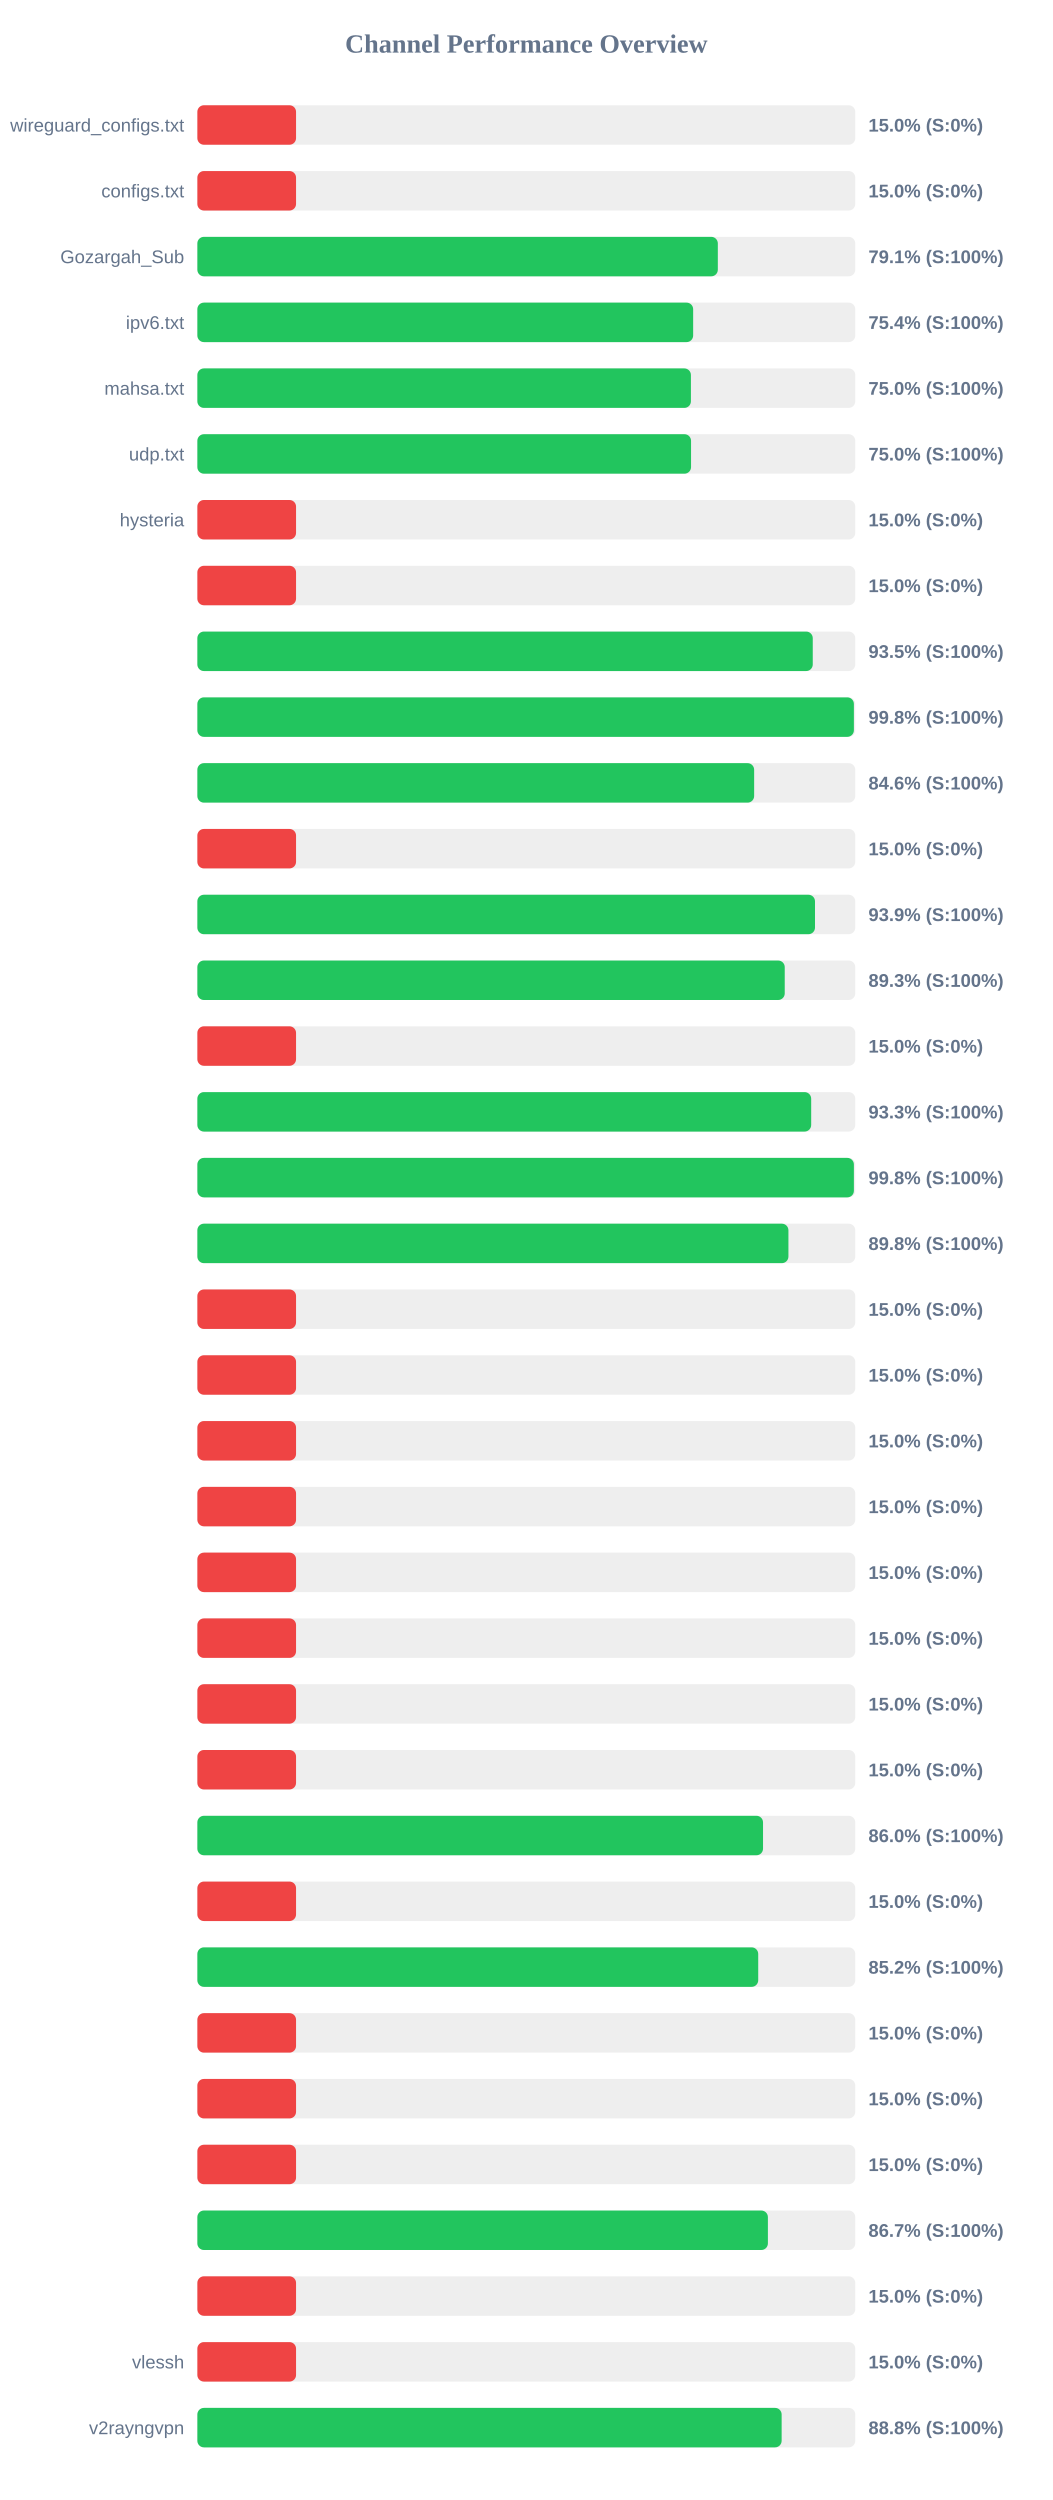
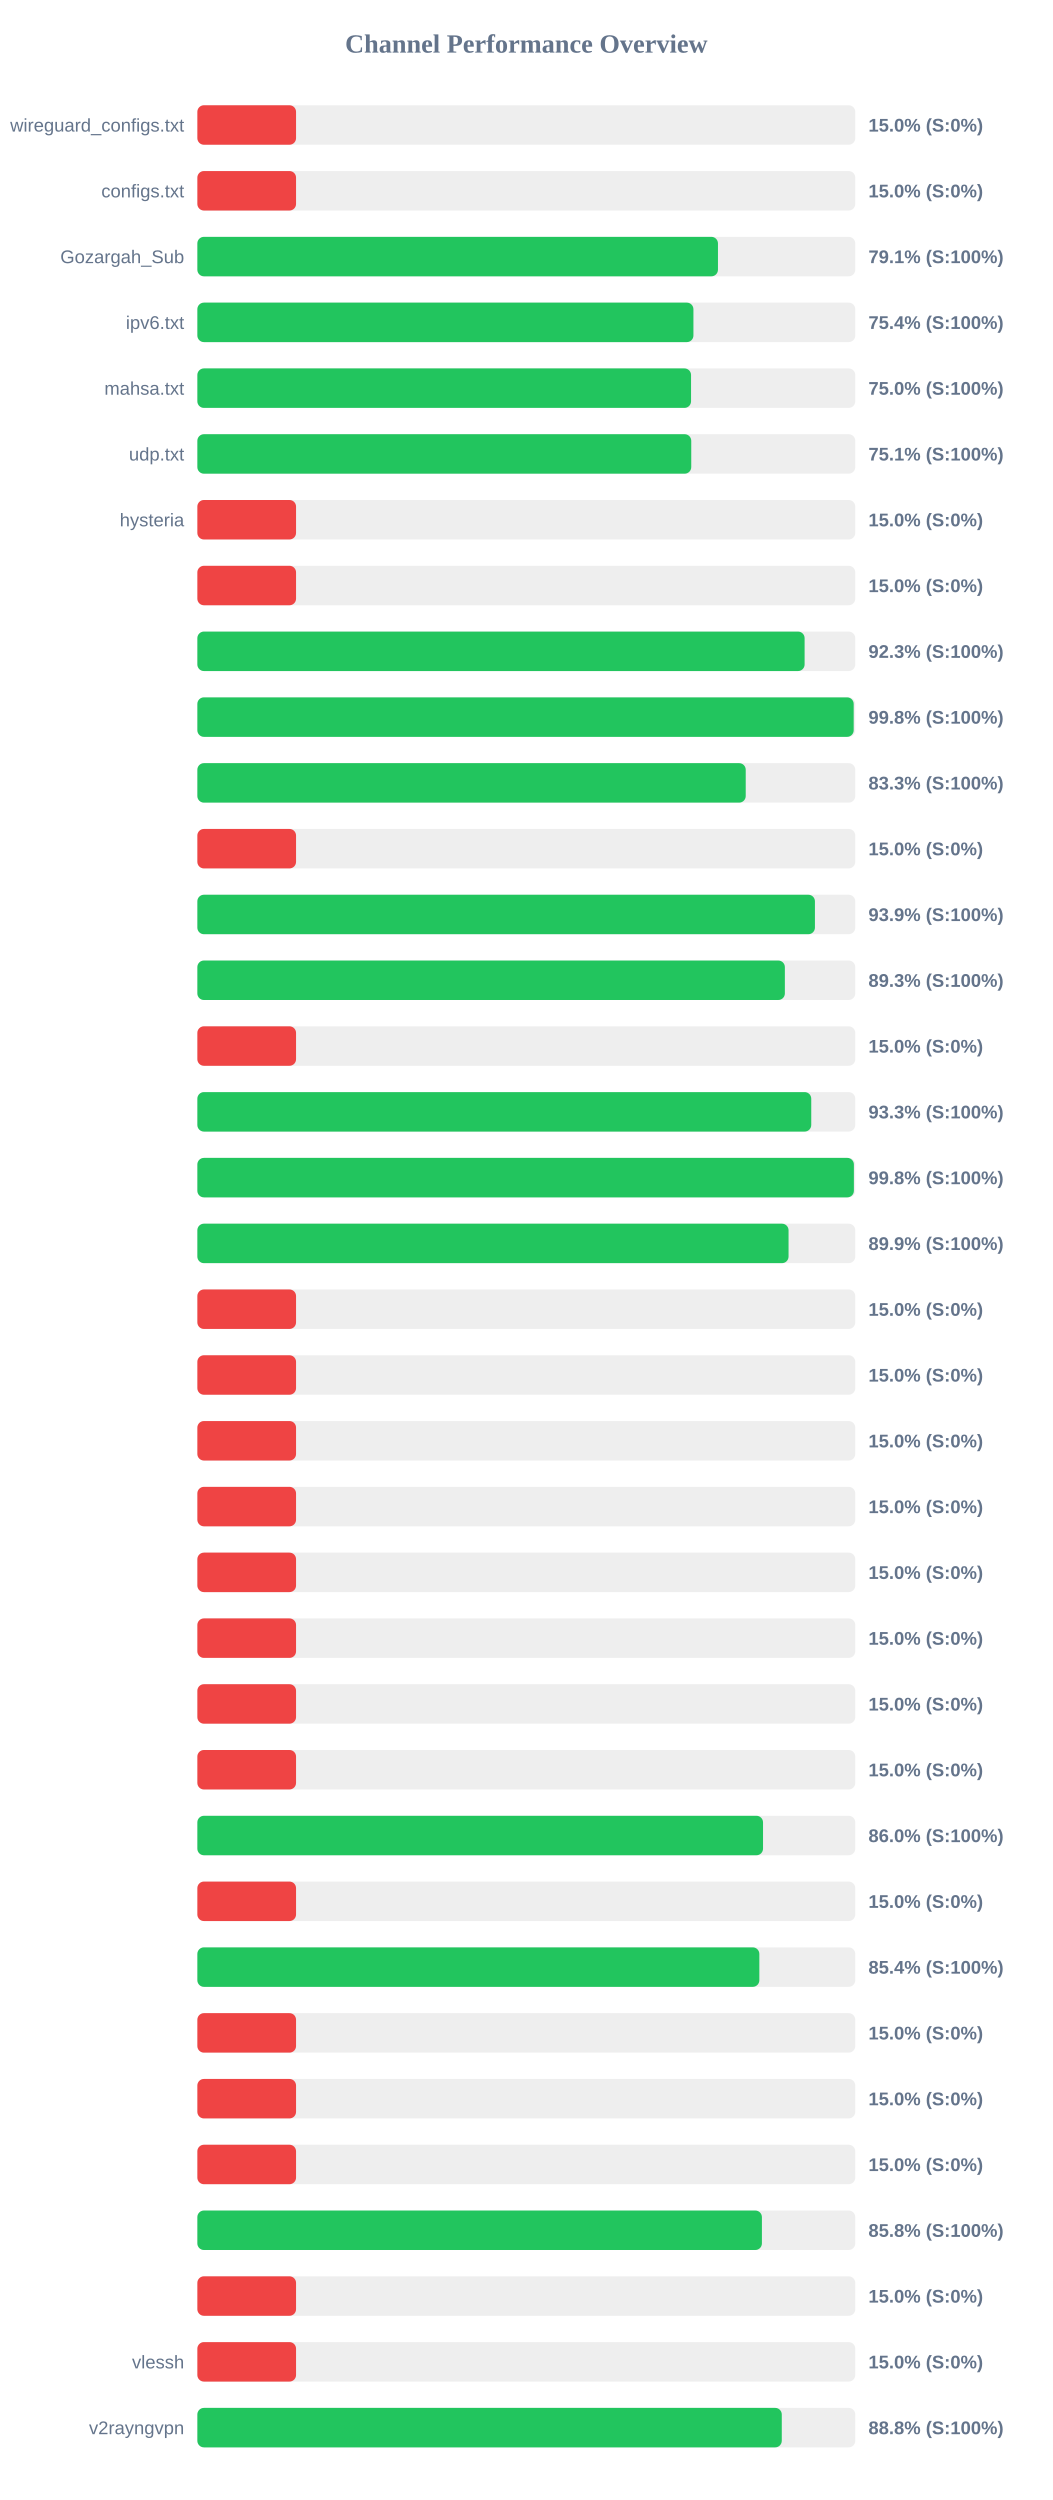
<svg xmlns="http://www.w3.org/2000/svg" width="800" height="1900" version="1.1">
  <style>
        .row { font: 14px Arial; fill: #64748b; }
        .score { font: bold 14px Arial; fill: #64748b; }
    </style>
  <text x="400" y="40" text-anchor="middle" font-size="20px" font-weight="bold" fill="#64748b">Channel Performance Overview</text>
  <rect x="150" y="80" width="500" height="30" fill="#eee" rx="5" />
  <rect x="150" y="80" width="75.0" height="30" fill="#ef4444" rx="5" />
  <text x="140" y="100" text-anchor="end" class="row">wireguard_configs.txt</text>
  <text x="660" y="100" text-anchor="start" class="score">15.0% (S:0%)</text>
  <rect x="150" y="130" width="500" height="30" fill="#eee" rx="5" />
  <rect x="150" y="130" width="75.0" height="30" fill="#ef4444" rx="5" />
  <text x="140" y="150" text-anchor="end" class="row">configs.txt</text>
  <text x="660" y="150" text-anchor="start" class="score">15.0% (S:0%)</text>
  <rect x="150" y="180" width="500" height="30" fill="#eee" rx="5" />
-   <rect x="150" y="180" width="395.55" height="30" fill="#22c55e" rx="5" />
+   <rect x="150" y="180" width="395.65" height="30" fill="#22c55e" rx="5" />
  <text x="140" y="200" text-anchor="end" class="row">Gozargah_Sub</text>
  <text x="660" y="200" text-anchor="start" class="score">79.1% (S:100%)</text>
  <rect x="150" y="230" width="500" height="30" fill="#eee" rx="5" />
-   <rect x="150" y="230" width="376.8" height="30" fill="#22c55e" rx="5" />
+   <rect x="150" y="230" width="377.0" height="30" fill="#22c55e" rx="5" />
  <text x="140" y="250" text-anchor="end" class="row">ipv6.txt</text>
  <text x="660" y="250" text-anchor="start" class="score">75.4% (S:100%)</text>
  <rect x="150" y="280" width="500" height="30" fill="#eee" rx="5" />
-   <rect x="150" y="280" width="375.1" height="30" fill="#22c55e" rx="5" />
+   <rect x="150" y="280" width="375.2" height="30" fill="#22c55e" rx="5" />
  <text x="140" y="300" text-anchor="end" class="row">mahsa.txt</text>
  <text x="660" y="300" text-anchor="start" class="score">75.0% (S:100%)</text>
  <rect x="150" y="330" width="500" height="30" fill="#eee" rx="5" />
-   <rect x="150" y="330" width="375.2" height="30" fill="#22c55e" rx="5" />
+   <rect x="150" y="330" width="375.35" height="30" fill="#22c55e" rx="5" />
  <text x="140" y="350" text-anchor="end" class="row">udp.txt</text>
-   <text x="660" y="350" text-anchor="start" class="score">75.0% (S:100%)</text>
+   <text x="660" y="350" text-anchor="start" class="score">75.1% (S:100%)</text>
  <rect x="150" y="380" width="500" height="30" fill="#eee" rx="5" />
  <rect x="150" y="380" width="75.0" height="30" fill="#ef4444" rx="5" />
  <text x="140" y="400" text-anchor="end" class="row">hysteria</text>
  <text x="660" y="400" text-anchor="start" class="score">15.0% (S:0%)</text>
  <rect x="150" y="430" width="500" height="30" fill="#eee" rx="5" />
  <rect x="150" y="430" width="75.0" height="30" fill="#ef4444" rx="5" />
  <text x="140" y="450" text-anchor="end" class="row" />
  <text x="660" y="450" text-anchor="start" class="score">15.0% (S:0%)</text>
  <rect x="150" y="480" width="500" height="30" fill="#eee" rx="5" />
-   <rect x="150" y="480" width="467.7" height="30" fill="#22c55e" rx="5" />
+   <rect x="150" y="480" width="461.5" height="30" fill="#22c55e" rx="5" />
  <text x="140" y="500" text-anchor="end" class="row" />
-   <text x="660" y="500" text-anchor="start" class="score">93.5% (S:100%)</text>
+   <text x="660" y="500" text-anchor="start" class="score">92.3% (S:100%)</text>
  <rect x="150" y="530" width="500" height="30" fill="#eee" rx="5" />
-   <rect x="150" y="530" width="498.95" height="30" fill="#22c55e" rx="5" />
+   <rect x="150" y="530" width="498.8" height="30" fill="#22c55e" rx="5" />
  <text x="140" y="550" text-anchor="end" class="row" />
  <text x="660" y="550" text-anchor="start" class="score">99.8% (S:100%)</text>
  <rect x="150" y="580" width="500" height="30" fill="#eee" rx="5" />
-   <rect x="150" y="580" width="423.15" height="30" fill="#22c55e" rx="5" />
+   <rect x="150" y="580" width="416.75" height="30" fill="#22c55e" rx="5" />
  <text x="140" y="600" text-anchor="end" class="row" />
-   <text x="660" y="600" text-anchor="start" class="score">84.6% (S:100%)</text>
+   <text x="660" y="600" text-anchor="start" class="score">83.3% (S:100%)</text>
  <rect x="150" y="630" width="500" height="30" fill="#eee" rx="5" />
  <rect x="150" y="630" width="75.0" height="30" fill="#ef4444" rx="5" />
  <text x="140" y="650" text-anchor="end" class="row" />
  <text x="660" y="650" text-anchor="start" class="score">15.0% (S:0%)</text>
  <rect x="150" y="680" width="500" height="30" fill="#eee" rx="5" />
-   <rect x="150" y="680" width="469.4" height="30" fill="#22c55e" rx="5" />
+   <rect x="150" y="680" width="469.35" height="30" fill="#22c55e" rx="5" />
  <text x="140" y="700" text-anchor="end" class="row" />
  <text x="660" y="700" text-anchor="start" class="score">93.9% (S:100%)</text>
  <rect x="150" y="730" width="500" height="30" fill="#eee" rx="5" />
-   <rect x="150" y="730" width="446.4" height="30" fill="#22c55e" rx="5" />
+   <rect x="150" y="730" width="446.5" height="30" fill="#22c55e" rx="5" />
  <text x="140" y="750" text-anchor="end" class="row" />
  <text x="660" y="750" text-anchor="start" class="score">89.3% (S:100%)</text>
  <rect x="150" y="780" width="500" height="30" fill="#eee" rx="5" />
  <rect x="150" y="780" width="75.0" height="30" fill="#ef4444" rx="5" />
  <text x="140" y="800" text-anchor="end" class="row" />
  <text x="660" y="800" text-anchor="start" class="score">15.0% (S:0%)</text>
  <rect x="150" y="830" width="500" height="30" fill="#eee" rx="5" />
-   <rect x="150" y="830" width="466.5" height="30" fill="#22c55e" rx="5" />
+   <rect x="150" y="830" width="466.55" height="30" fill="#22c55e" rx="5" />
  <text x="140" y="850" text-anchor="end" class="row" />
  <text x="660" y="850" text-anchor="start" class="score">93.3% (S:100%)</text>
  <rect x="150" y="880" width="500" height="30" fill="#eee" rx="5" />
  <rect x="150" y="880" width="498.95" height="30" fill="#22c55e" rx="5" />
  <text x="140" y="900" text-anchor="end" class="row" />
  <text x="660" y="900" text-anchor="start" class="score">99.8% (S:100%)</text>
  <rect x="150" y="930" width="500" height="30" fill="#eee" rx="5" />
-   <rect x="150" y="930" width="449.2" height="30" fill="#22c55e" rx="5" />
+   <rect x="150" y="930" width="449.3" height="30" fill="#22c55e" rx="5" />
  <text x="140" y="950" text-anchor="end" class="row" />
-   <text x="660" y="950" text-anchor="start" class="score">89.8% (S:100%)</text>
+   <text x="660" y="950" text-anchor="start" class="score">89.9% (S:100%)</text>
  <rect x="150" y="980" width="500" height="30" fill="#eee" rx="5" />
  <rect x="150" y="980" width="75.0" height="30" fill="#ef4444" rx="5" />
  <text x="140" y="1000" text-anchor="end" class="row" />
  <text x="660" y="1000" text-anchor="start" class="score">15.0% (S:0%)</text>
  <rect x="150" y="1030" width="500" height="30" fill="#eee" rx="5" />
  <rect x="150" y="1030" width="75.0" height="30" fill="#ef4444" rx="5" />
  <text x="140" y="1050" text-anchor="end" class="row" />
  <text x="660" y="1050" text-anchor="start" class="score">15.0% (S:0%)</text>
  <rect x="150" y="1080" width="500" height="30" fill="#eee" rx="5" />
  <rect x="150" y="1080" width="75.0" height="30" fill="#ef4444" rx="5" />
  <text x="140" y="1100" text-anchor="end" class="row" />
  <text x="660" y="1100" text-anchor="start" class="score">15.0% (S:0%)</text>
  <rect x="150" y="1130" width="500" height="30" fill="#eee" rx="5" />
  <rect x="150" y="1130" width="75.0" height="30" fill="#ef4444" rx="5" />
  <text x="140" y="1150" text-anchor="end" class="row" />
  <text x="660" y="1150" text-anchor="start" class="score">15.0% (S:0%)</text>
  <rect x="150" y="1180" width="500" height="30" fill="#eee" rx="5" />
  <rect x="150" y="1180" width="75.0" height="30" fill="#ef4444" rx="5" />
  <text x="140" y="1200" text-anchor="end" class="row" />
  <text x="660" y="1200" text-anchor="start" class="score">15.0% (S:0%)</text>
  <rect x="150" y="1230" width="500" height="30" fill="#eee" rx="5" />
  <rect x="150" y="1230" width="75.0" height="30" fill="#ef4444" rx="5" />
  <text x="140" y="1250" text-anchor="end" class="row" />
  <text x="660" y="1250" text-anchor="start" class="score">15.0% (S:0%)</text>
  <rect x="150" y="1280" width="500" height="30" fill="#eee" rx="5" />
  <rect x="150" y="1280" width="75.0" height="30" fill="#ef4444" rx="5" />
  <text x="140" y="1300" text-anchor="end" class="row" />
  <text x="660" y="1300" text-anchor="start" class="score">15.0% (S:0%)</text>
  <rect x="150" y="1330" width="500" height="30" fill="#eee" rx="5" />
  <rect x="150" y="1330" width="75.0" height="30" fill="#ef4444" rx="5" />
  <text x="140" y="1350" text-anchor="end" class="row" />
  <text x="660" y="1350" text-anchor="start" class="score">15.0% (S:0%)</text>
  <rect x="150" y="1380" width="500" height="30" fill="#eee" rx="5" />
  <rect x="150" y="1380" width="429.9" height="30" fill="#22c55e" rx="5" />
  <text x="140" y="1400" text-anchor="end" class="row" />
  <text x="660" y="1400" text-anchor="start" class="score">86.0% (S:100%)</text>
  <rect x="150" y="1430" width="500" height="30" fill="#eee" rx="5" />
  <rect x="150" y="1430" width="75.0" height="30" fill="#ef4444" rx="5" />
  <text x="140" y="1450" text-anchor="end" class="row" />
  <text x="660" y="1450" text-anchor="start" class="score">15.0% (S:0%)</text>
  <rect x="150" y="1480" width="500" height="30" fill="#eee" rx="5" />
-   <rect x="150" y="1480" width="426.25" height="30" fill="#22c55e" rx="5" />
+   <rect x="150" y="1480" width="427.1" height="30" fill="#22c55e" rx="5" />
  <text x="140" y="1500" text-anchor="end" class="row" />
-   <text x="660" y="1500" text-anchor="start" class="score">85.2% (S:100%)</text>
+   <text x="660" y="1500" text-anchor="start" class="score">85.4% (S:100%)</text>
  <rect x="150" y="1530" width="500" height="30" fill="#eee" rx="5" />
  <rect x="150" y="1530" width="75.0" height="30" fill="#ef4444" rx="5" />
  <text x="140" y="1550" text-anchor="end" class="row" />
  <text x="660" y="1550" text-anchor="start" class="score">15.0% (S:0%)</text>
  <rect x="150" y="1580" width="500" height="30" fill="#eee" rx="5" />
  <rect x="150" y="1580" width="75.0" height="30" fill="#ef4444" rx="5" />
  <text x="140" y="1600" text-anchor="end" class="row" />
  <text x="660" y="1600" text-anchor="start" class="score">15.0% (S:0%)</text>
  <rect x="150" y="1630" width="500" height="30" fill="#eee" rx="5" />
  <rect x="150" y="1630" width="75.0" height="30" fill="#ef4444" rx="5" />
  <text x="140" y="1650" text-anchor="end" class="row" />
  <text x="660" y="1650" text-anchor="start" class="score">15.0% (S:0%)</text>
  <rect x="150" y="1680" width="500" height="30" fill="#eee" rx="5" />
-   <rect x="150" y="1680" width="433.6" height="30" fill="#22c55e" rx="5" />
+   <rect x="150" y="1680" width="429.05" height="30" fill="#22c55e" rx="5" />
  <text x="140" y="1700" text-anchor="end" class="row" />
-   <text x="660" y="1700" text-anchor="start" class="score">86.7% (S:100%)</text>
+   <text x="660" y="1700" text-anchor="start" class="score">85.8% (S:100%)</text>
  <rect x="150" y="1730" width="500" height="30" fill="#eee" rx="5" />
  <rect x="150" y="1730" width="75.0" height="30" fill="#ef4444" rx="5" />
  <text x="140" y="1750" text-anchor="end" class="row" />
  <text x="660" y="1750" text-anchor="start" class="score">15.0% (S:0%)</text>
  <rect x="150" y="1780" width="500" height="30" fill="#eee" rx="5" />
  <rect x="150" y="1780" width="75.0" height="30" fill="#ef4444" rx="5" />
  <text x="140" y="1800" text-anchor="end" class="row">vlessh</text>
  <text x="660" y="1800" text-anchor="start" class="score">15.0% (S:0%)</text>
  <rect x="150" y="1830" width="500" height="30" fill="#eee" rx="5" />
-   <rect x="150" y="1830" width="444.05" height="30" fill="#22c55e" rx="5" />
+   <rect x="150" y="1830" width="444.15" height="30" fill="#22c55e" rx="5" />
  <text x="140" y="1850" text-anchor="end" class="row">v2rayngvpn</text>
  <text x="660" y="1850" text-anchor="start" class="score">88.8% (S:100%)</text>
</svg>
